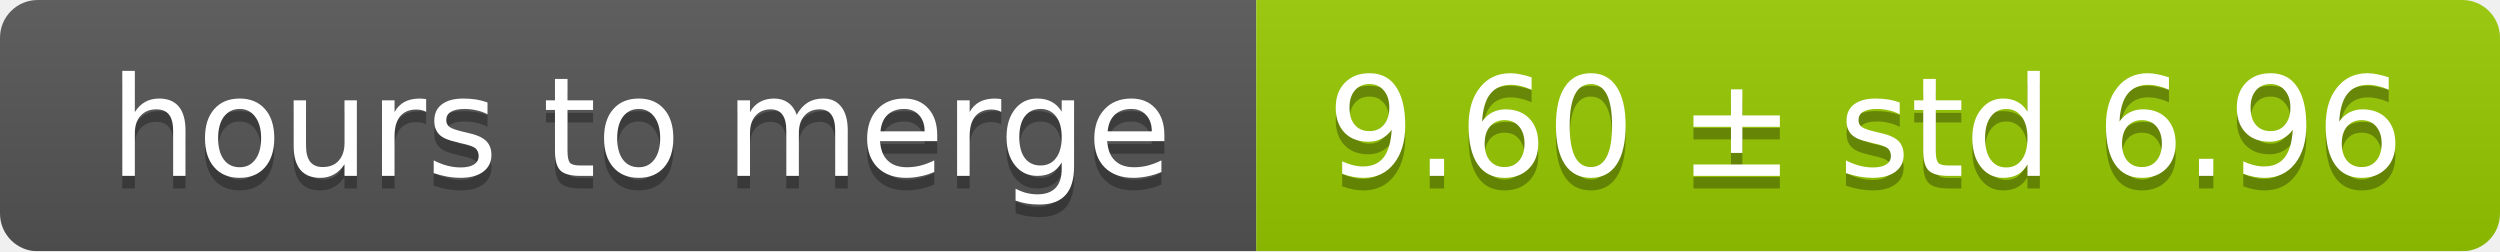
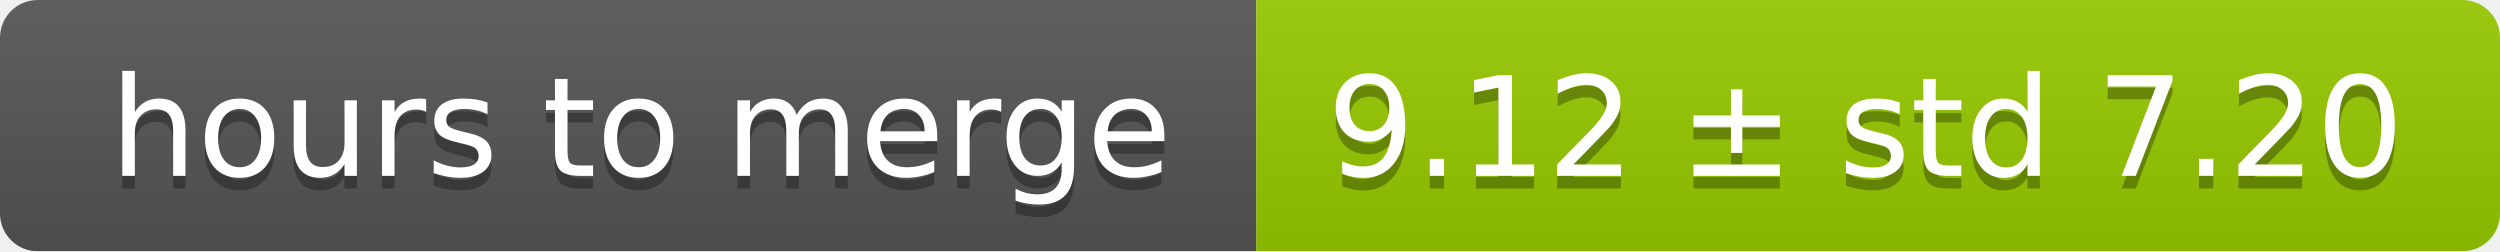
<svg xmlns="http://www.w3.org/2000/svg" width="199" height="20">
  <linearGradient id="smooth" x2="0" y2="100%">
    <stop offset="0" stop-color="#bbb" stop-opacity=".1" />
    <stop offset="1" stop-opacity=".1" />
  </linearGradient>
  <mask id="round">
    <rect width="199" height="20" rx="3" fill="#fff" />
  </mask>
  <g mask="url(#round)">
    <rect width="100" height="20" fill="#555" />
    <rect x="100" width="99" height="20" fill="#97ca00" />
    <rect width="199" height="20" fill="url(#smooth)" />
  </g>
  <g fill="#fff" text-anchor="middle" font-family="DejaVu Sans,Verdana,Geneva,sans-serif" font-size="11">
    <text x="51" y="15" fill="#010101" fill-opacity=".3">hours to merge</text>
    <text x="51" y="14">hours to merge</text>
-     <text x="148.5" y="15" fill="#010101" fill-opacity=".3">9.60 ± std 6.96</text>
-     <text x="148.5" y="14">9.60 ± std 6.96</text>
+     <text x="148.5" y="15" fill="#010101" fill-opacity=".3">9.12 ± std 7.20</text>
+     <text x="148.5" y="14">9.12 ± std 7.20</text>
  </g>
</svg>
